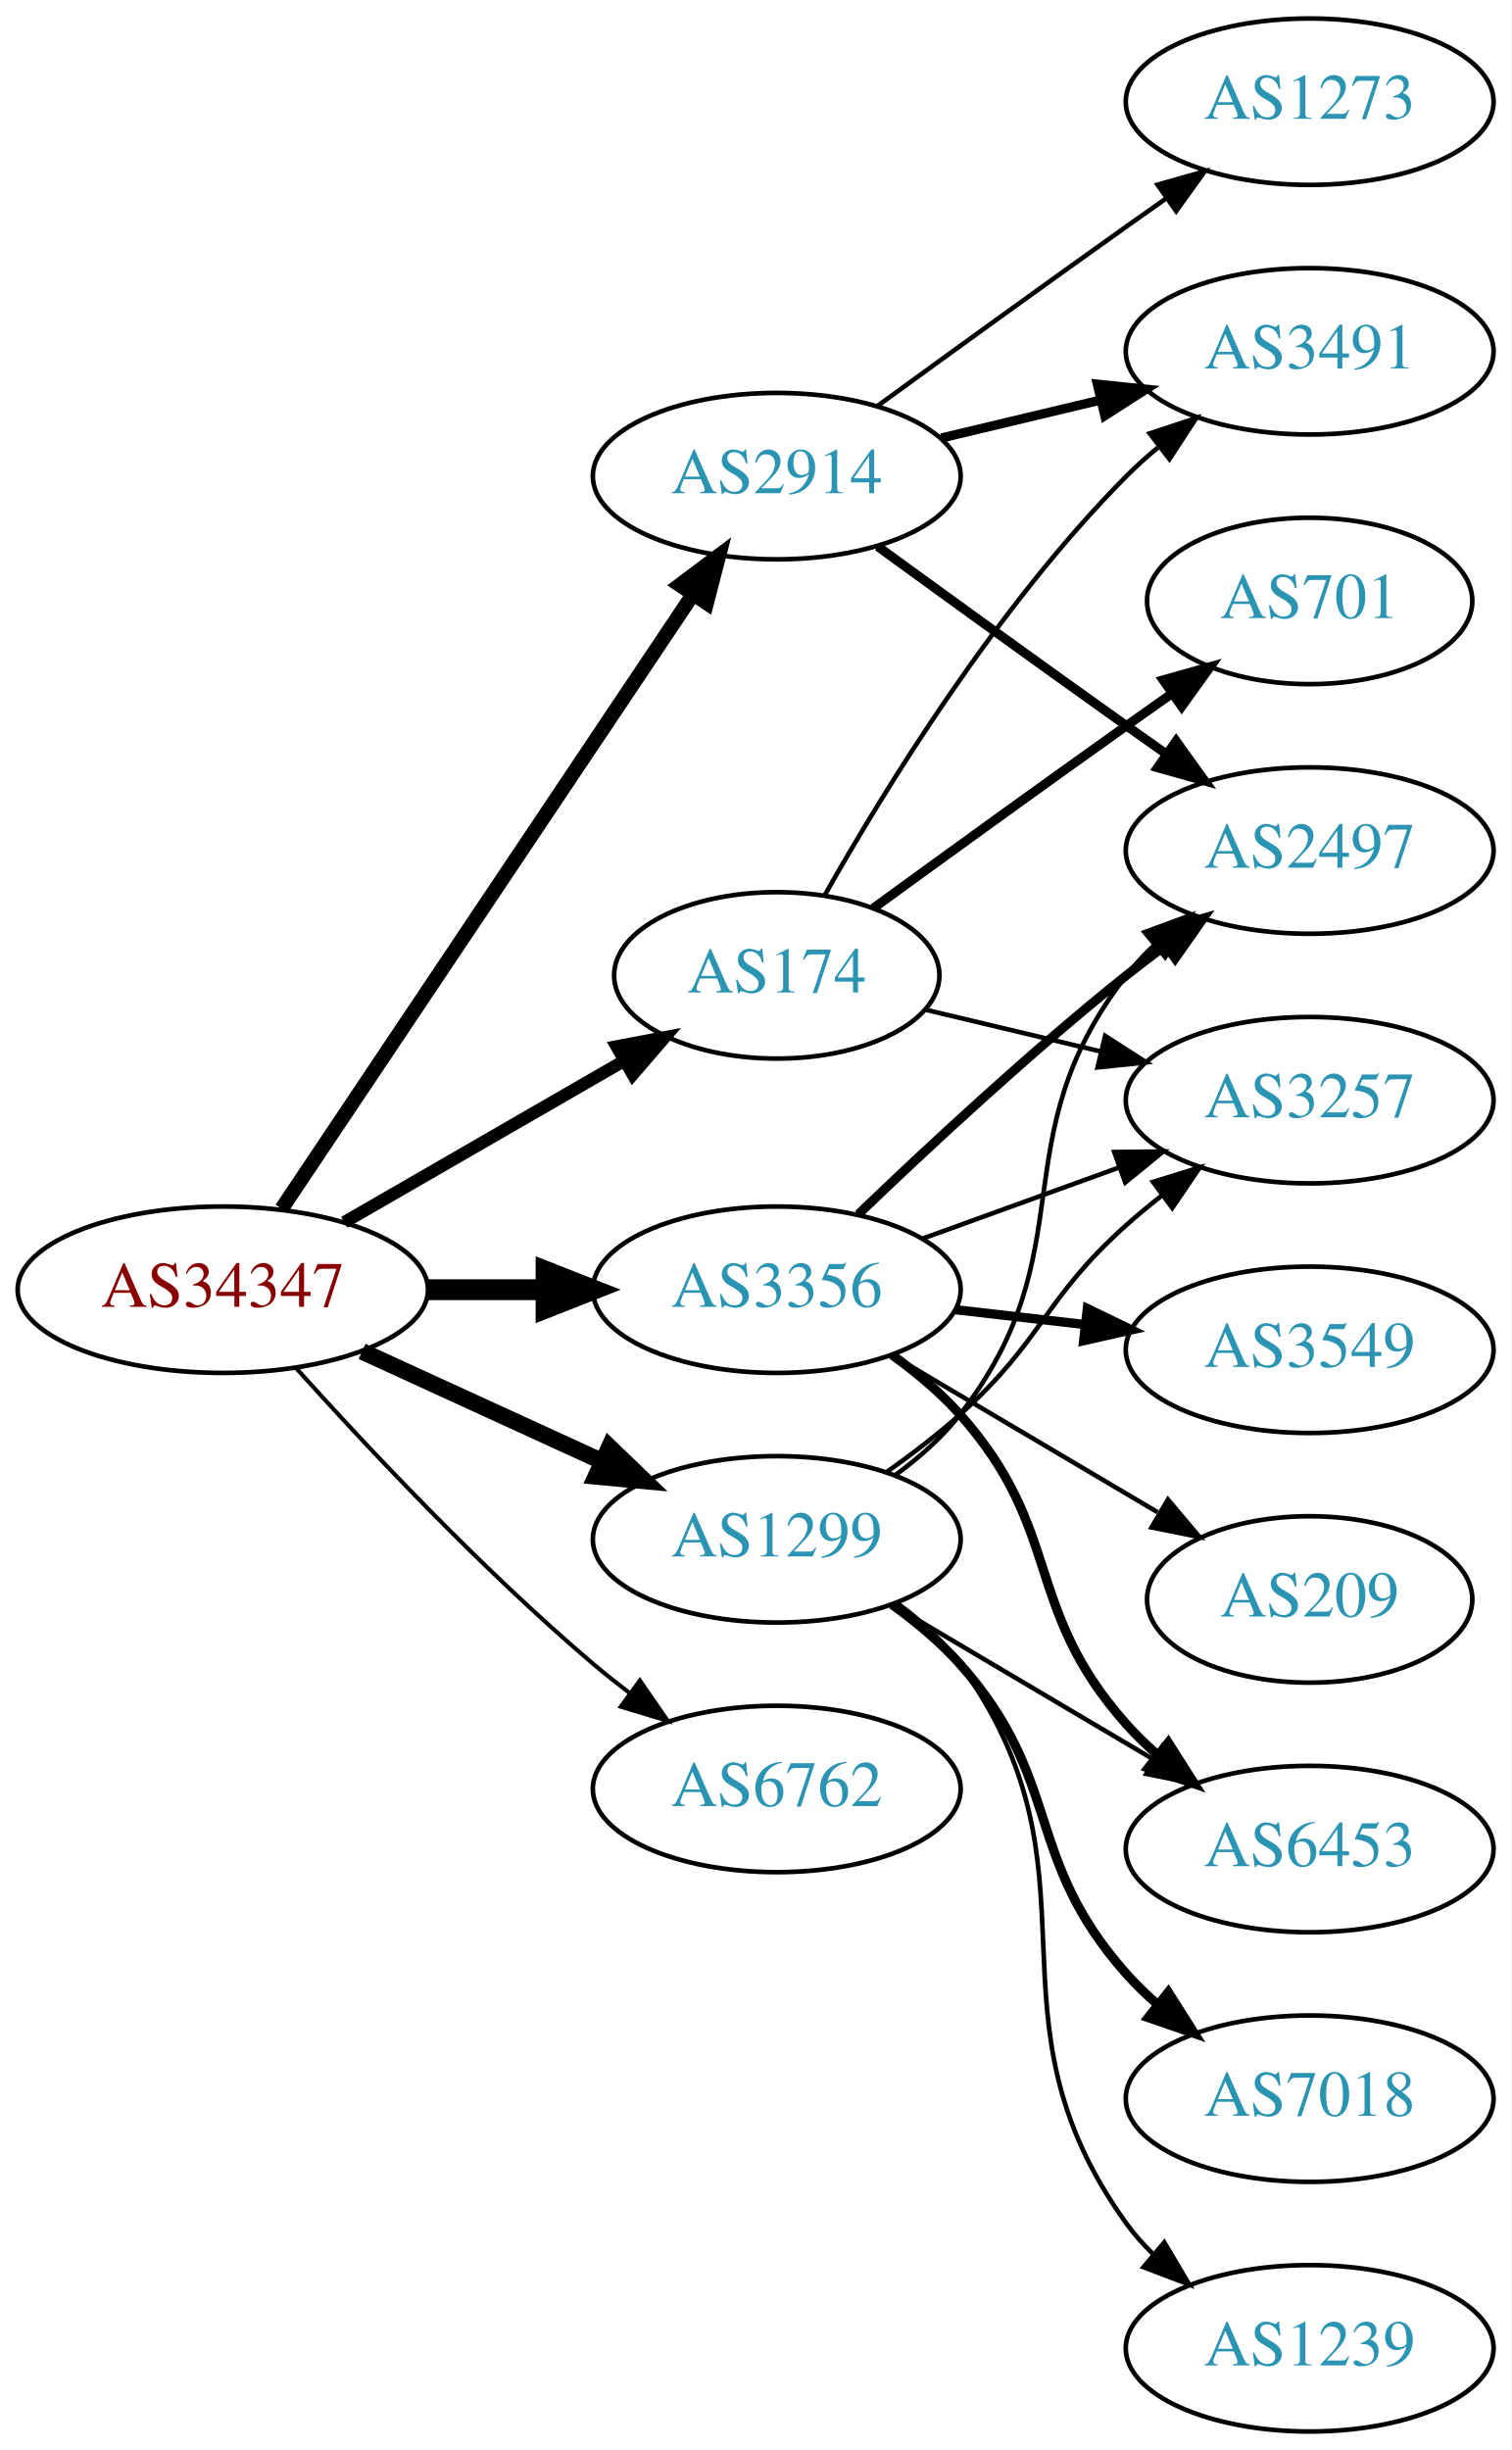
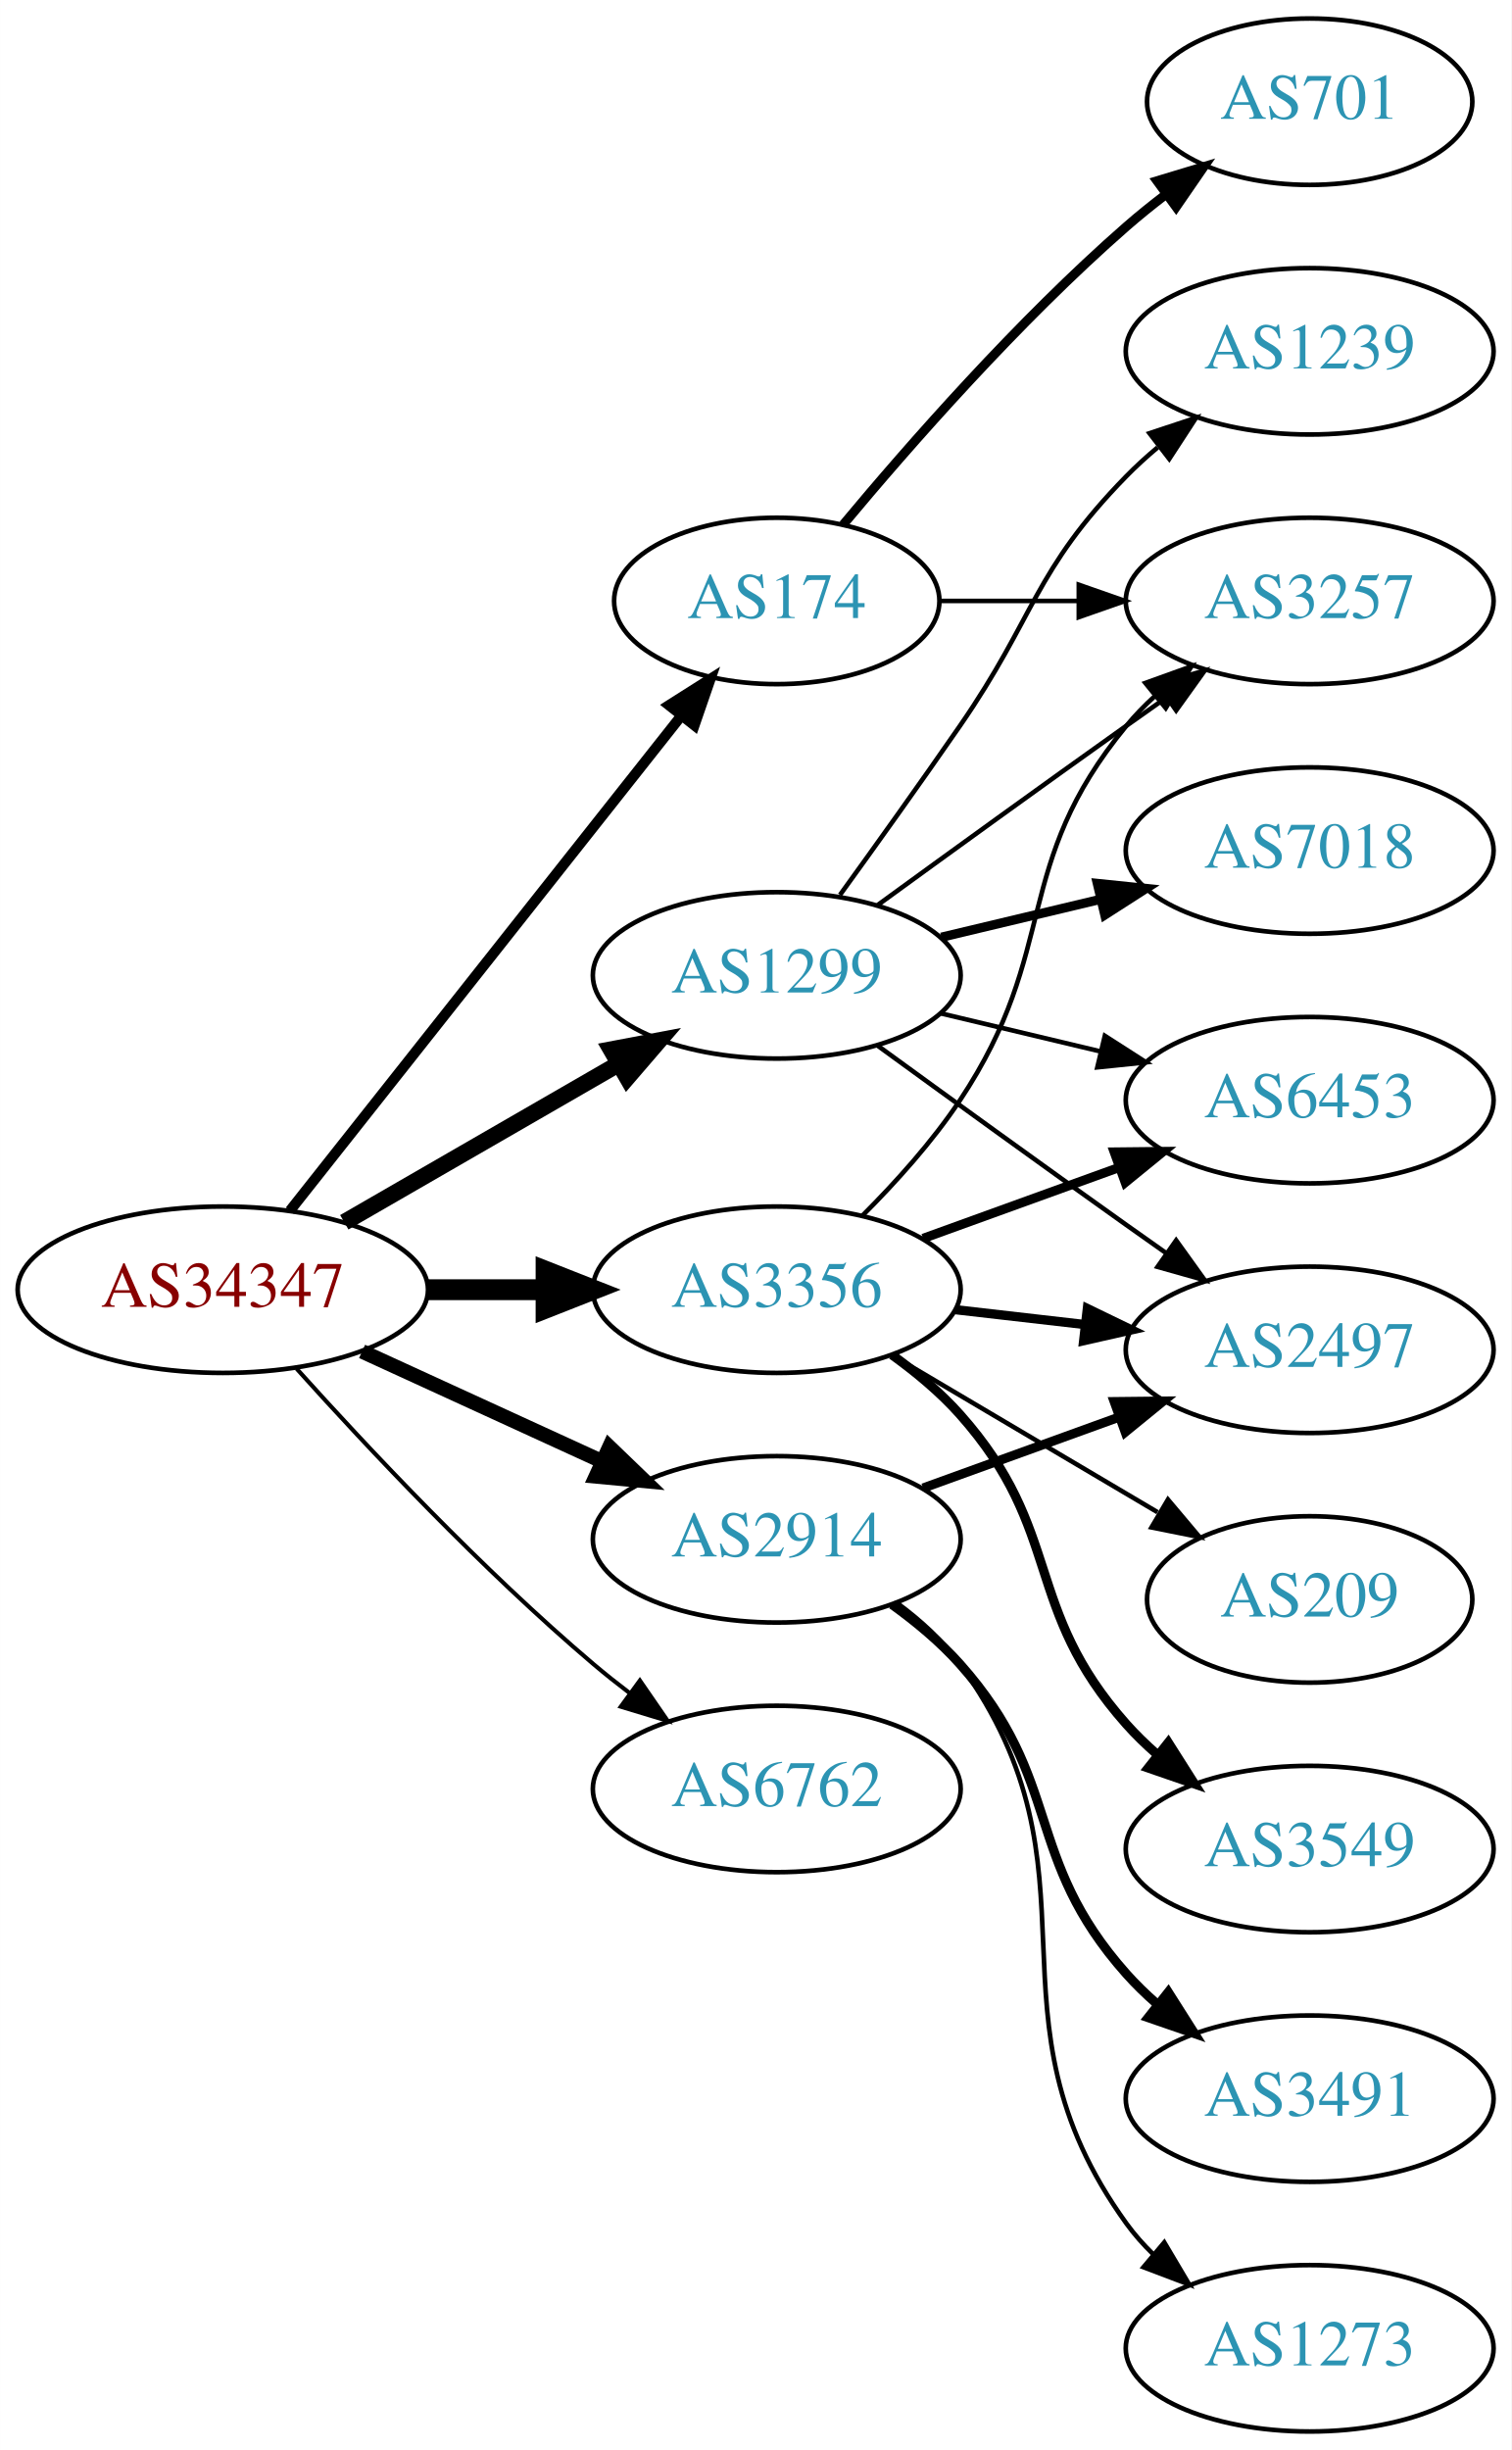
<svg xmlns="http://www.w3.org/2000/svg" xmlns:xlink="http://www.w3.org/1999/xlink" width="327pt" height="530pt" viewBox="0.00 0.00 326.98 530.00">
  <g id="graph0" class="graph" transform="scale(1 1) rotate(0) translate(4 526)">
    <polygon fill="white" stroke="none" points="-4,4 -4,-526 322.978,-526 322.978,4 -4,4" />
    <g id="node1" class="node">
      <g id="a_node1">
        <a xlink:href="/asn/34347" xlink:title="AS34347 ~ HALLAG Kommunal GmbH [AT]">
          <ellipse fill="#ffffff" stroke="black" cx="44.196" cy="-247" rx="44.393" ry="18" />
          <text text-anchor="middle" x="44.196" y="-243.3" font-family="Times,serif" font-size="14.00" fill="#880000">AS34347</text>
        </a>
      </g>
    </g>
    <g id="node2" class="node">
      <g id="a_node2">
        <a xlink:href="/asn/174" xlink:title="AS174 ~ Cogent Communications [US]">
-           <ellipse fill="#ffffff" stroke="black" cx="164.039" cy="-315" rx="35.194" ry="18" />
-           <text text-anchor="middle" x="164.039" y="-311.3" font-family="Times,serif" font-size="14.00" fill="#2c94b3">AS174</text>
+           <ellipse fill="#ffffff" stroke="black" cx="164.039" cy="-396" rx="35.194" ry="18" />
+           <text text-anchor="middle" x="164.039" y="-392.3" font-family="Times,serif" font-size="14.00" fill="#2c94b3">AS174</text>
        </a>
      </g>
    </g>
    <g id="edge1" class="edge">
-       <path fill="none" stroke="black" stroke-width="2.7" d="M70.476,-261.588C88.144,-271.783 111.881,-285.48 130.894,-296.451" />
-       <polygon fill="black" stroke="black" stroke-width="2.7" points="129.39,-299.624 139.801,-301.591 132.889,-293.561 129.39,-299.624" />
+       <path fill="none" stroke="black" stroke-width="2.25" d="M58.714,-264.092C79.492,-290.364 119.383,-340.802 143.365,-371.125" />
+       <polygon fill="black" stroke="black" stroke-width="2.25" points="140.73,-373.435 149.678,-379.107 146.22,-369.093 140.73,-373.435" />
    </g>
    <g id="node3" class="node">
      <g id="a_node3">
        <a xlink:href="/asn/1299" xlink:title="AS1299 ~ Telia Carrier [EU]">
-           <ellipse fill="#ffffff" stroke="black" cx="164.039" cy="-193" rx="39.794" ry="18" />
-           <text text-anchor="middle" x="164.039" y="-189.3" font-family="Times,serif" font-size="14.00" fill="#2c94b3">AS1299</text>
+           <ellipse fill="#ffffff" stroke="black" cx="164.039" cy="-315" rx="39.794" ry="18" />
+           <text text-anchor="middle" x="164.039" y="-311.3" font-family="Times,serif" font-size="14.00" fill="#2c94b3">AS1299</text>
        </a>
      </g>
    </g>
    <g id="edge2" class="edge">
-       <path fill="none" stroke="black" stroke-width="3.6" d="M74.326,-233.652C89.937,-226.498 109.335,-217.609 126.007,-209.97" />
-       <polygon fill="black" stroke="black" stroke-width="3.6" points="127.826,-212.986 135.459,-205.638 124.91,-206.622 127.826,-212.986" />
+       <path fill="none" stroke="black" stroke-width="3.6" d="M70.476,-261.588C87.796,-271.582 110.947,-284.941 129.763,-295.799" />
+       <polygon fill="black" stroke="black" stroke-width="3.6" points="128.196,-298.935 138.607,-300.902 131.695,-292.872 128.196,-298.935" />
    </g>
    <g id="node4" class="node">
      <g id="a_node4">
        <a xlink:href="/asn/2914" xlink:title="AS2914 ~ NTT America, Inc. [US]">
-           <ellipse fill="#ffffff" stroke="black" cx="164.039" cy="-423" rx="39.794" ry="18" />
-           <text text-anchor="middle" x="164.039" y="-419.3" font-family="Times,serif" font-size="14.00" fill="#2c94b3">AS2914</text>
+           <ellipse fill="#ffffff" stroke="black" cx="164.039" cy="-193" rx="39.794" ry="18" />
+           <text text-anchor="middle" x="164.039" y="-189.3" font-family="Times,serif" font-size="14.00" fill="#2c94b3">AS2914</text>
        </a>
      </g>
    </g>
    <g id="edge3" class="edge">
-       <path fill="none" stroke="black" stroke-width="3.15" d="M56.926,-264.519C77.803,-295.699 121.491,-360.948 145.794,-397.245" />
-       <polygon fill="black" stroke="black" stroke-width="3.15" points="143.058,-399.449 151.53,-405.811 148.874,-395.555 143.058,-399.449" />
+       <path fill="none" stroke="black" stroke-width="3.15" d="M74.326,-233.652C89.937,-226.498 109.335,-217.609 126.007,-209.97" />
+       <polygon fill="black" stroke="black" stroke-width="3.15" points="127.826,-212.986 135.459,-205.638 124.91,-206.622 127.826,-212.986" />
    </g>
    <g id="node5" class="node">
      <g id="a_node5">
        <a xlink:href="/asn/3356" xlink:title="AS3356 ~ Level 3 Parent, LLC [US]">
          <ellipse fill="#ffffff" stroke="black" cx="164.039" cy="-247" rx="39.794" ry="18" />
          <text text-anchor="middle" x="164.039" y="-243.3" font-family="Times,serif" font-size="14.00" fill="#2c94b3">AS3356</text>
        </a>
      </g>
    </g>
    <g id="edge4" class="edge">
      <path fill="none" stroke="black" stroke-width="4.5" d="M88.407,-247C96.72,-247 105.482,-247 113.965,-247" />
      <polygon fill="black" stroke="black" stroke-width="4.5" points="114.123,-250.938 124.123,-247 114.123,-243.063 114.123,-250.938" />
    </g>
    <g id="node6" class="node">
      <g id="a_node6">
        <a xlink:href="/asn/6762" xlink:title="AS6762 ~ TELECOM ITALIA SPARKLE S.p.A. [IT]">
          <ellipse fill="#ffffff" stroke="black" cx="164.039" cy="-139" rx="39.794" ry="18" />
          <text text-anchor="middle" x="164.039" y="-135.3" font-family="Times,serif" font-size="14.00" fill="#2c94b3">AS6762</text>
        </a>
      </g>
    </g>
    <g id="edge5" class="edge">
      <path fill="none" stroke="black" stroke-width="0.9" d="M60.128,-229.956C75.455,-212.903 100.39,-186.35 124.392,-166 126.889,-163.883 129.55,-161.768 132.261,-159.707" />
      <polygon fill="black" stroke="black" stroke-width="0.9" points="134.427,-162.459 140.437,-153.734 130.298,-156.806 134.427,-162.459" />
    </g>
    <g id="node7" class="node">
      <g id="a_node7">
-         <a xlink:href="/asn/3491" xlink:title="AS3491 ~ PCCW Global, Inc. [US]">
-           <ellipse fill="#ffffff" stroke="black" cx="279.332" cy="-450" rx="39.794" ry="18" />
-           <text text-anchor="middle" x="279.332" y="-446.3" font-family="Times,serif" font-size="14.00" fill="#2c94b3">AS3491</text>
+         <a xlink:href="/asn/3257" xlink:title="AS3257 ~ GTT [DE]">
+           <ellipse fill="#ffffff" stroke="black" cx="279.332" cy="-396" rx="39.794" ry="18" />
+           <text text-anchor="middle" x="279.332" y="-392.3" font-family="Times,serif" font-size="14.00" fill="#2c94b3">AS3257</text>
        </a>
      </g>
    </g>
    <g id="edge6" class="edge">
-       <path fill="none" stroke="black" d="M174.498,-332.49C187.28,-355.096 211.712,-394.886 239.685,-423 241.796,-425.121 244.092,-427.188 246.477,-429.171" />
-       <polygon fill="black" stroke="black" points="244.73,-432.242 254.793,-435.556 248.993,-426.69 244.73,-432.242" />
+       <path fill="none" stroke="black" d="M199.338,-396C208.715,-396 219.065,-396 229.1,-396" />
+       <polygon fill="black" stroke="black" points="229.388,-399.5 239.388,-396 229.388,-392.5 229.388,-399.5" />
    </g>
    <g id="node8" class="node">
      <g id="a_node8">
-         <a xlink:href="/asn/3257" xlink:title="AS3257 ~ GTT [DE]">
-           <ellipse fill="#ffffff" stroke="black" cx="279.332" cy="-288" rx="39.794" ry="18" />
-           <text text-anchor="middle" x="279.332" y="-284.3" font-family="Times,serif" font-size="14.00" fill="#2c94b3">AS3257</text>
+         <a xlink:href="/asn/701" xlink:title="AS701 ~ UUNET [US]">
+           <ellipse fill="#ffffff" stroke="black" cx="279.332" cy="-504" rx="35.194" ry="18" />
+           <text text-anchor="middle" x="279.332" y="-500.3" font-family="Times,serif" font-size="14.00" fill="#2c94b3">AS701</text>
        </a>
      </g>
    </g>
    <g id="edge7" class="edge">
-       <path fill="none" stroke="black" d="M196.296,-307.551C207.976,-304.767 221.472,-301.551 234.101,-298.541" />
-       <polygon fill="black" stroke="black" points="235.077,-301.907 243.993,-296.184 233.454,-295.097 235.077,-301.907" />
+       <path fill="none" stroke="black" stroke-width="2" d="M178.404,-412.499C192.659,-429.596 216.354,-456.619 239.685,-477 242.355,-479.332 245.228,-481.648 248.158,-483.886" />
+       <polygon fill="black" stroke="black" stroke-width="2" points="246.309,-486.87 256.449,-489.939 250.436,-481.216 246.309,-486.87" />
+     </g>
+     <g id="edge9" class="edge">
+       <path fill="none" stroke="black" d="M185.887,-330.222C200.821,-341.091 221.435,-356.025 239.685,-369 242.506,-371.005 245.449,-373.085 248.397,-375.159" />
+       <polygon fill="black" stroke="black" points="246.424,-378.05 256.621,-380.926 250.443,-372.319 246.424,-378.05" />
    </g>
    <g id="node9" class="node">
      <g id="a_node9">
-         <a xlink:href="/asn/701" xlink:title="AS701 ~ UUNET [US]">
-           <ellipse fill="#ffffff" stroke="black" cx="279.332" cy="-396" rx="35.194" ry="18" />
-           <text text-anchor="middle" x="279.332" y="-392.3" font-family="Times,serif" font-size="14.00" fill="#2c94b3">AS701</text>
+         <a xlink:href="/asn/1239" xlink:title="AS1239 ~ Sprint [US]">
+           <ellipse fill="#ffffff" stroke="black" cx="279.332" cy="-450" rx="39.794" ry="18" />
+           <text text-anchor="middle" x="279.332" y="-446.3" font-family="Times,serif" font-size="14.00" fill="#2c94b3">AS1239</text>
        </a>
      </g>
    </g>
    <g id="edge8" class="edge">
-       <path fill="none" stroke="black" stroke-width="2" d="M184.935,-329.529C199.936,-340.45 221.043,-355.747 239.685,-369 242.895,-371.282 246.264,-373.661 249.619,-376.018" />
-       <polygon fill="black" stroke="black" stroke-width="2" points="247.631,-378.899 257.83,-381.77 251.647,-373.166 247.631,-378.899" />
-     </g>
-     <g id="edge11" class="edge">
-       <path fill="none" stroke="black" d="M187.803,-207.546C193.202,-211.359 198.806,-215.633 203.685,-220 221.755,-236.172 221.615,-244.828 239.685,-261 242.125,-263.183 244.745,-265.344 247.431,-267.435" />
-       <polygon fill="black" stroke="black" points="245.446,-270.32 255.567,-273.454 249.61,-264.693 245.446,-270.32" />
+       <path fill="none" stroke="black" d="M177.718,-332.406C185.333,-342.937 195.166,-356.67 203.685,-369 220.081,-392.731 219.513,-402.383 239.685,-423 241.778,-425.139 244.061,-427.218 246.438,-429.21" />
+       <polygon fill="black" stroke="black" points="244.681,-432.275 254.738,-435.611 248.956,-426.732 244.681,-432.275" />
    </g>
    <g id="node10" class="node">
      <g id="a_node10">
        <a xlink:href="/asn/7018" xlink:title="AS7018 ~ AT&amp;T Services, Inc. [US]">
-           <ellipse fill="#ffffff" stroke="black" cx="279.332" cy="-72" rx="39.794" ry="18" />
-           <text text-anchor="middle" x="279.332" y="-68.3" font-family="Times,serif" font-size="14.00" fill="#2c94b3">AS7018</text>
-         </a>
-       </g>
-     </g>
-     <g id="edge9" class="edge">
-       <path fill="none" stroke="black" stroke-width="2" d="M188.954,-178.91C194.197,-175.14 199.442,-170.77 203.685,-166 226.153,-140.743 217.217,-124.257 239.685,-99 241.674,-96.764 243.883,-94.616 246.209,-92.577" />
-       <polygon fill="black" stroke="black" stroke-width="2" points="248.741,-95.037 254.416,-86.09 244.401,-89.545 248.741,-95.037" />
+           <ellipse fill="#ffffff" stroke="black" cx="279.332" cy="-342" rx="39.794" ry="18" />
+           <text text-anchor="middle" x="279.332" y="-338.3" font-family="Times,serif" font-size="14.00" fill="#2c94b3">AS7018</text>
+         </a>
+       </g>
+     </g>
+     <g id="edge10" class="edge">
+       <path fill="none" stroke="black" stroke-width="2" d="M199.646,-323.248C210.517,-325.838 222.671,-328.735 234.114,-331.462" />
+       <polygon fill="black" stroke="black" stroke-width="2" points="233.397,-334.889 243.936,-333.803 235.02,-328.08 233.397,-334.889" />
    </g>
    <g id="node11" class="node">
      <g id="a_node11">
-         <a xlink:href="/asn/1239" xlink:title="AS1239 ~ Sprint [US]">
-           <ellipse fill="#ffffff" stroke="black" cx="279.332" cy="-18" rx="39.794" ry="18" />
-           <text text-anchor="middle" x="279.332" y="-14.3" font-family="Times,serif" font-size="14.00" fill="#2c94b3">AS1239</text>
-         </a>
-       </g>
-     </g>
-     <g id="edge10" class="edge">
-       <path fill="none" stroke="black" d="M190.091,-179.207C195.16,-175.473 200.045,-171.044 203.685,-166 236.517,-120.502 206.853,-90.498 239.685,-45 241.391,-42.636 243.371,-40.406 245.515,-38.32" />
-       <polygon fill="black" stroke="black" points="247.878,-40.907 253.28,-31.793 243.373,-35.549 247.878,-40.907" />
+         <a xlink:href="/asn/6453" xlink:title="AS6453 ~ TATA COMMUNICATIONS (AMERICA) INC [US]">
+           <ellipse fill="#ffffff" stroke="black" cx="279.332" cy="-288" rx="39.794" ry="18" />
+           <text text-anchor="middle" x="279.332" y="-284.3" font-family="Times,serif" font-size="14.00" fill="#2c94b3">AS6453</text>
+         </a>
+       </g>
+     </g>
+     <g id="edge11" class="edge">
+       <path fill="none" stroke="black" d="M199.646,-306.752C210.517,-304.162 222.671,-301.265 234.114,-298.538" />
+       <polygon fill="black" stroke="black" points="235.02,-301.92 243.936,-296.197 233.397,-295.111 235.02,-301.92" />
    </g>
    <g id="node12" class="node">
      <g id="a_node12">
        <a xlink:href="/asn/2497" xlink:title="AS2497 ~ Internet Initiative Japan Inc. [JP]">
-           <ellipse fill="#ffffff" stroke="black" cx="279.332" cy="-342" rx="39.794" ry="18" />
-           <text text-anchor="middle" x="279.332" y="-338.3" font-family="Times,serif" font-size="14.00" fill="#2c94b3">AS2497</text>
+           <ellipse fill="#ffffff" stroke="black" cx="279.332" cy="-234" rx="39.794" ry="18" />
+           <text text-anchor="middle" x="279.332" y="-230.3" font-family="Times,serif" font-size="14.00" fill="#2c94b3">AS2497</text>
        </a>
      </g>
    </g>
    <g id="edge12" class="edge">
-       <path fill="none" stroke="black" d="M189.821,-206.995C194.905,-210.719 199.863,-215.092 203.685,-220 231.426,-255.625 211.944,-279.375 239.685,-315 241.477,-317.301 243.518,-319.484 245.705,-321.538" />
-       <polygon fill="black" stroke="black" points="243.607,-324.344 253.549,-328.005 248.06,-318.943 243.607,-324.344" />
+       <path fill="none" stroke="black" d="M185.887,-299.778C200.821,-288.909 221.435,-273.975 239.685,-261 242.506,-258.995 245.449,-256.915 248.397,-254.841" />
+       <polygon fill="black" stroke="black" points="250.443,-257.681 256.621,-249.074 246.424,-251.95 250.443,-257.681" />
+     </g>
+     <g id="edge14" class="edge">
+       <path fill="none" stroke="black" stroke-width="2" d="M195.697,-204.095C208.67,-208.79 223.963,-214.324 237.844,-219.348" />
+       <polygon fill="black" stroke="black" stroke-width="2" points="237.054,-222.784 247.648,-222.896 239.436,-216.202 237.054,-222.784" />
    </g>
    <g id="node13" class="node">
      <g id="a_node13">
-         <a xlink:href="/asn/6453" xlink:title="AS6453 ~ TATA COMMUNICATIONS (AMERICA) INC [US]">
-           <ellipse fill="#ffffff" stroke="black" cx="279.332" cy="-126" rx="39.794" ry="18" />
-           <text text-anchor="middle" x="279.332" y="-122.3" font-family="Times,serif" font-size="14.00" fill="#2c94b3">AS6453</text>
+         <a xlink:href="/asn/3491" xlink:title="AS3491 ~ PCCW Global, Inc. [US]">
+           <ellipse fill="#ffffff" stroke="black" cx="279.332" cy="-72" rx="39.794" ry="18" />
+           <text text-anchor="middle" x="279.332" y="-68.3" font-family="Times,serif" font-size="14.00" fill="#2c94b3">AS3491</text>
        </a>
      </g>
    </g>
    <g id="edge13" class="edge">
-       <path fill="none" stroke="black" d="M189.065,-178.791C205.437,-169.109 227.325,-156.165 245.329,-145.518" />
-       <polygon fill="black" stroke="black" points="247.514,-148.292 254.34,-140.188 243.951,-142.266 247.514,-148.292" />
-     </g>
-     <g id="edge14" class="edge">
-       <path fill="none" stroke="black" stroke-width="2" d="M199.646,-431.248C210.517,-433.838 222.671,-436.735 234.114,-439.462" />
-       <polygon fill="black" stroke="black" stroke-width="2" points="233.397,-442.889 243.936,-441.803 235.02,-436.08 233.397,-442.889" />
-     </g>
-     <g id="edge15" class="edge">
-       <path fill="none" stroke="black" stroke-width="2" d="M185.887,-407.778C200.821,-396.909 221.435,-381.975 239.685,-369 242.506,-366.995 245.449,-364.915 248.397,-362.841" />
-       <polygon fill="black" stroke="black" stroke-width="2" points="250.443,-365.681 256.621,-357.074 246.424,-359.95 250.443,-365.681" />
+       <path fill="none" stroke="black" stroke-width="2" d="M188.954,-178.91C194.197,-175.14 199.442,-170.77 203.685,-166 226.153,-140.743 217.217,-124.257 239.685,-99 241.674,-96.764 243.883,-94.616 246.209,-92.577" />
+       <polygon fill="black" stroke="black" stroke-width="2" points="248.741,-95.037 254.416,-86.09 244.401,-89.545 248.741,-95.037" />
    </g>
    <g id="node14" class="node">
      <g id="a_node14">
        <a xlink:href="/asn/1273" xlink:title="AS1273 ~ Vodafone Group PLC [EU]">
-           <ellipse fill="#ffffff" stroke="black" cx="279.332" cy="-504" rx="39.794" ry="18" />
-           <text text-anchor="middle" x="279.332" y="-500.3" font-family="Times,serif" font-size="14.00" fill="#2c94b3">AS1273</text>
-         </a>
-       </g>
-     </g>
-     <g id="edge16" class="edge">
-       <path fill="none" stroke="black" d="M185.887,-438.222C200.821,-449.091 221.435,-464.025 239.685,-477 242.506,-479.005 245.449,-481.085 248.397,-483.159" />
-       <polygon fill="black" stroke="black" points="246.424,-486.05 256.621,-488.926 250.443,-480.319 246.424,-486.05" />
+           <ellipse fill="#ffffff" stroke="black" cx="279.332" cy="-18" rx="39.794" ry="18" />
+           <text text-anchor="middle" x="279.332" y="-14.3" font-family="Times,serif" font-size="14.00" fill="#2c94b3">AS1273</text>
+         </a>
+       </g>
+     </g>
+     <g id="edge15" class="edge">
+       <path fill="none" stroke="black" d="M190.091,-179.207C195.16,-175.473 200.045,-171.044 203.685,-166 236.517,-120.502 206.853,-90.498 239.685,-45 241.391,-42.636 243.371,-40.406 245.515,-38.32" />
+       <polygon fill="black" stroke="black" points="247.878,-40.907 253.28,-31.793 243.373,-35.549 247.878,-40.907" />
+     </g>
+     <g id="edge17" class="edge">
+       <path fill="none" stroke="black" d="M182.595,-263.054C189.752,-270.212 197.725,-279.041 203.685,-288 225.506,-320.8 214.621,-338.606 239.685,-369 241.54,-371.25 243.627,-373.396 245.846,-375.424" />
+       <polygon fill="black" stroke="black" points="243.782,-378.256 253.751,-381.844 248.195,-372.823 243.782,-378.256" />
+     </g>
+     <g id="edge18" class="edge">
+       <path fill="none" stroke="black" stroke-width="2" d="M195.697,-258.095C208.67,-262.79 223.963,-268.324 237.844,-273.348" />
+       <polygon fill="black" stroke="black" stroke-width="2" points="237.054,-276.784 247.648,-276.896 239.436,-270.202 237.054,-276.784" />
    </g>
    <g id="edge19" class="edge">
-       <path fill="none" stroke="black" d="M195.697,-258.095C208.67,-262.79 223.963,-268.324 237.844,-273.348" />
-       <polygon fill="black" stroke="black" points="237.054,-276.784 247.648,-276.896 239.436,-270.202 237.054,-276.784" />
-     </g>
-     <g id="edge18" class="edge">
-       <path fill="none" stroke="black" stroke-width="2" d="M181.682,-263.312C196.458,-277.51 218.871,-298.363 239.685,-315 242.388,-317.161 245.253,-319.344 248.151,-321.484" />
-       <polygon fill="black" stroke="black" stroke-width="2" points="246.143,-324.35 256.306,-327.344 250.228,-318.666 246.143,-324.35" />
-     </g>
-     <g id="edge20" class="edge">
-       <path fill="none" stroke="black" stroke-width="2" d="M188.954,-232.91C194.197,-229.14 199.442,-224.77 203.685,-220 226.153,-194.743 217.217,-178.257 239.685,-153 241.674,-150.764 243.883,-148.616 246.209,-146.577" />
-       <polygon fill="black" stroke="black" stroke-width="2" points="248.741,-149.036 254.416,-140.09 244.401,-143.545 248.741,-149.036" />
+       <path fill="none" stroke="black" stroke-width="2" d="M202.764,-242.671C211.745,-241.641 221.444,-240.528 230.801,-239.454" />
+       <polygon fill="black" stroke="black" stroke-width="2" points="231.236,-242.927 240.771,-238.31 230.438,-235.973 231.236,-242.927" />
    </g>
    <g id="node15" class="node">
      <g id="a_node15">
        <a xlink:href="/asn/3549" xlink:title="AS3549 ~ Level 3 Parent, LLC [US]">
-           <ellipse fill="#ffffff" stroke="black" cx="279.332" cy="-234" rx="39.794" ry="18" />
-           <text text-anchor="middle" x="279.332" y="-230.3" font-family="Times,serif" font-size="14.00" fill="#2c94b3">AS3549</text>
-         </a>
-       </g>
-     </g>
-     <g id="edge17" class="edge">
-       <path fill="none" stroke="black" stroke-width="2" d="M202.764,-242.671C211.745,-241.641 221.444,-240.528 230.801,-239.454" />
-       <polygon fill="black" stroke="black" stroke-width="2" points="231.236,-242.927 240.771,-238.31 230.438,-235.973 231.236,-242.927" />
+           <ellipse fill="#ffffff" stroke="black" cx="279.332" cy="-126" rx="39.794" ry="18" />
+           <text text-anchor="middle" x="279.332" y="-122.3" font-family="Times,serif" font-size="14.00" fill="#2c94b3">AS3549</text>
+         </a>
+       </g>
+     </g>
+     <g id="edge16" class="edge">
+       <path fill="none" stroke="black" stroke-width="2" d="M188.954,-232.91C194.197,-229.14 199.442,-224.77 203.685,-220 226.153,-194.743 217.217,-178.257 239.685,-153 241.674,-150.764 243.883,-148.616 246.209,-146.577" />
+       <polygon fill="black" stroke="black" stroke-width="2" points="248.741,-149.036 254.416,-140.09 244.401,-143.545 248.741,-149.036" />
    </g>
    <g id="node16" class="node">
      <g id="a_node16">
        <a xlink:href="/asn/209" xlink:title="AS209 ~ CenturyLink Communications, LLC [US]">
          <ellipse fill="#ffffff" stroke="black" cx="279.332" cy="-180" rx="35.194" ry="18" />
          <text text-anchor="middle" x="279.332" y="-176.3" font-family="Times,serif" font-size="14.00" fill="#2c94b3">AS209</text>
        </a>
      </g>
    </g>
-     <g id="edge21" class="edge">
+     <g id="edge20" class="edge">
      <path fill="none" stroke="black" d="M189.065,-232.791C205.769,-222.912 228.214,-209.639 246.419,-198.873" />
      <polygon fill="black" stroke="black" points="248.673,-201.606 255.499,-193.503 245.11,-195.581 248.673,-201.606" />
    </g>
  </g>
</svg>
